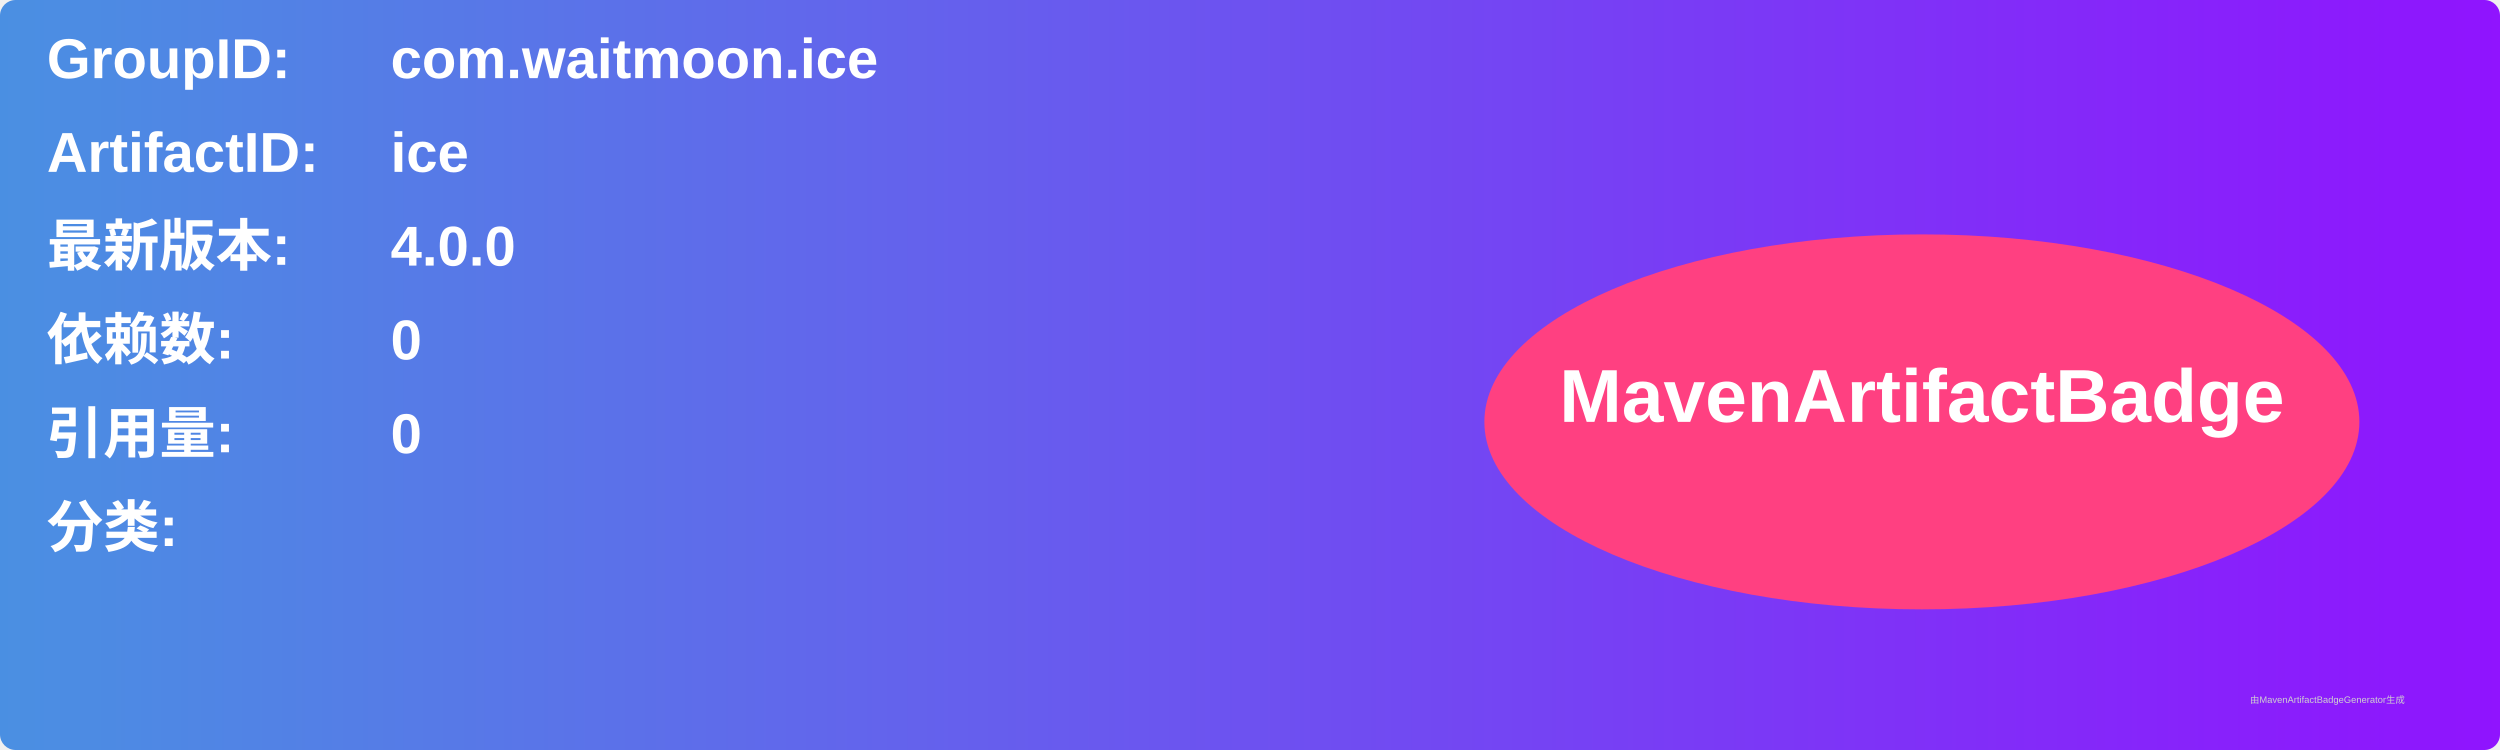
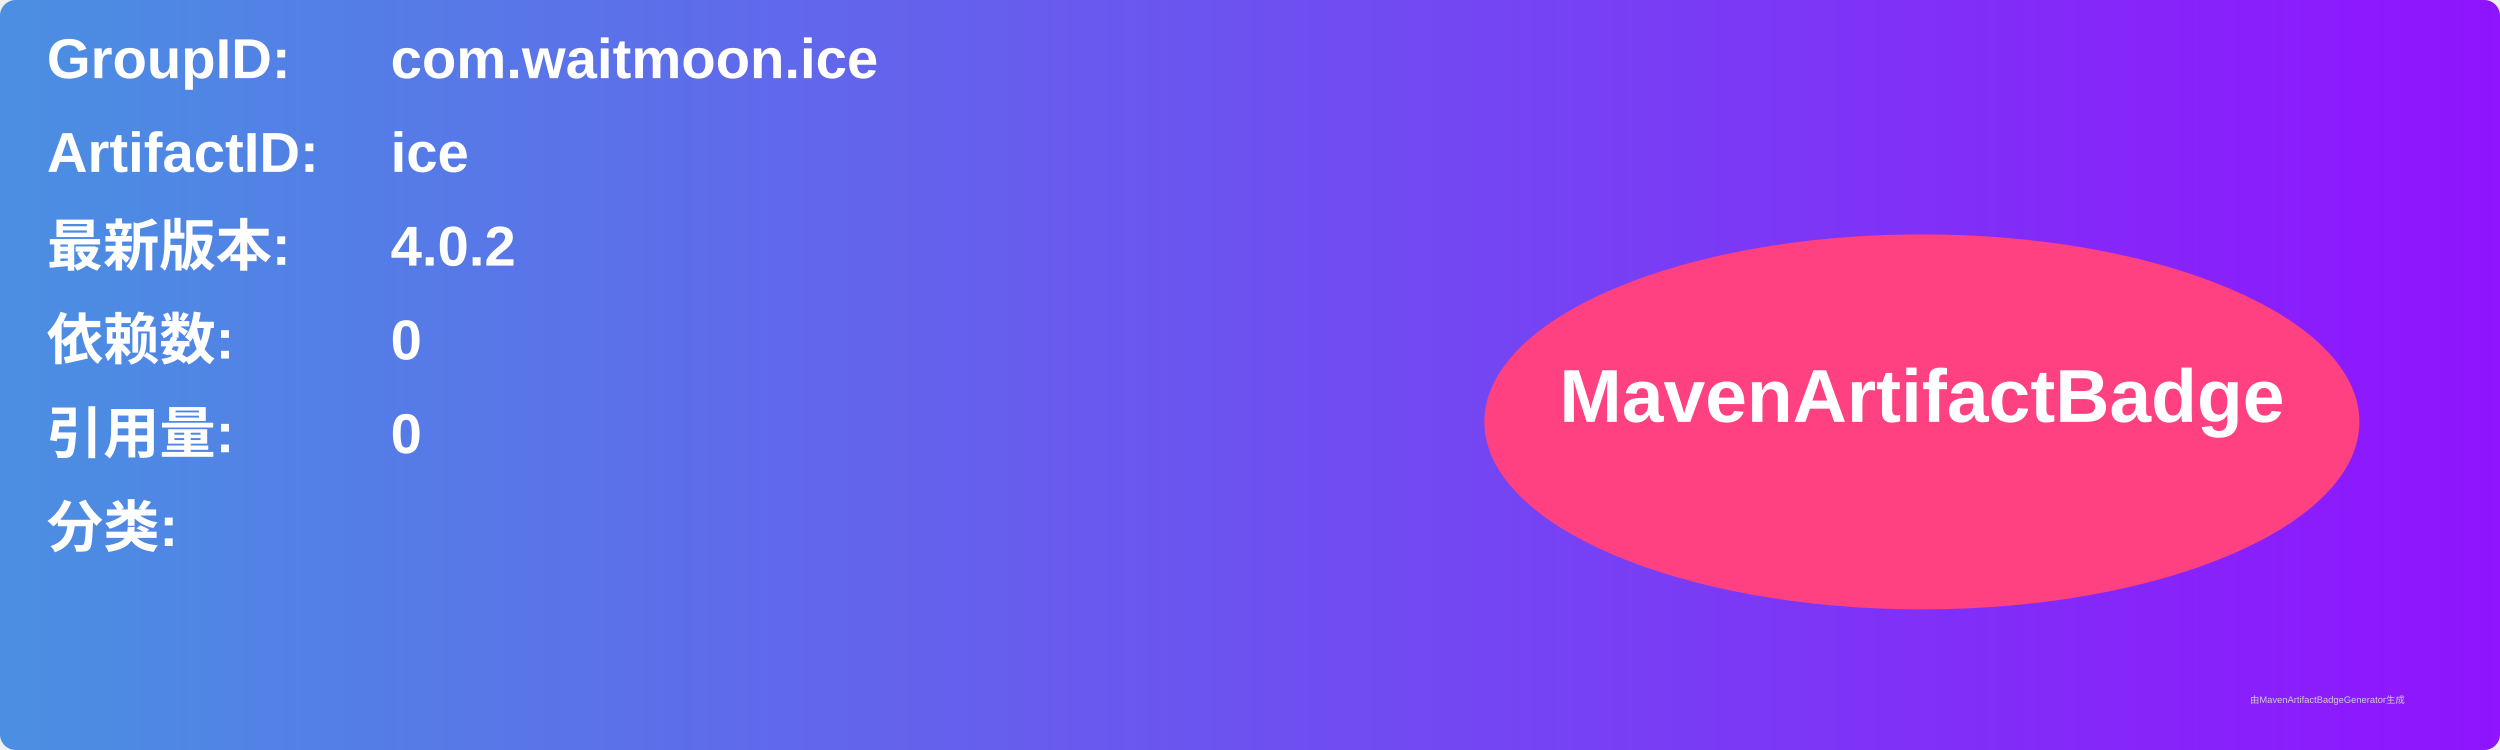
<svg xmlns="http://www.w3.org/2000/svg" width="800" height="240" viewBox="0 0 800 240">
  <linearGradient id="grad" x1="0%" y1="0%" x2="100%" y2="0%">
    <stop offset="0%" stop-color="#4a90e2" />
    <stop offset="100%" stop-color="#9013fe" />
  </linearGradient>
  <rect width="100%" height="100%" rx="5" ry="5" fill="url(#grad)" />
  <g transform="translate(15, 15)">
    <text x="0" y="10" font-family="Arial" font-size="18" fill="white" font-weight="bold" width="260">GroupID:</text>
    <text x="110" y="10" font-family="Arial" font-size="18" fill="white" font-weight="bold" width="460">com.waitmoon.ice</text>
    <text x="0" y="40" font-family="Arial" font-size="18" fill="white" font-weight="bold" width="260">ArtifactID:</text>
    <text x="110" y="40" font-family="Arial" font-size="18" fill="white" font-weight="bold" width="460">ice</text>
    <text x="0" y="70" font-family="Arial" font-size="18" fill="white" font-weight="bold">最新版本:</text>
    <text x="110" y="70" font-family="Arial" font-size="18" fill="white" font-weight="bold">
-       <tspan font-weight="bold">4.0.0</tspan>
+       <tspan font-weight="bold">4.0.2</tspan>
    </text>
    <text x="0" y="100" font-family="Arial" font-size="18" fill="white" font-weight="bold">依赖数: </text>
    <text x="110" y="100" font-family="Arial" font-size="18" fill="white">
      <tspan font-weight="bold">0</tspan>
    </text>
    <text x="0" y="130" font-family="Arial" font-size="18" fill="white" font-weight="bold">引用量: </text>
    <text x="110" y="130" font-family="Arial" font-size="18" fill="white">
      <tspan font-weight="bold">0</tspan>
    </text>
    <text x="0" y="160" font-family="Arial" font-size="18" fill="white" font-weight="bold">分类:</text>
    <text x="10" y="190" font-family="Arial" font-size="10" fill="white">
      <tspan font-weight="bold" />
    </text>
    <ellipse cx="600" cy="120" rx="140" ry="60" fill="#ff4081" />
    <text x="600" y="120" text-anchor="middle" font-family="Arial" font-size="24" fill="white" font-weight="bold">MavenArtifactBadge</text>
  </g>
  <text x="720" y="225" font-family="Arial" font-size="3" fill="#d0d0d0">由MavenArtifactBadgeGenerator生成</text>
</svg>
